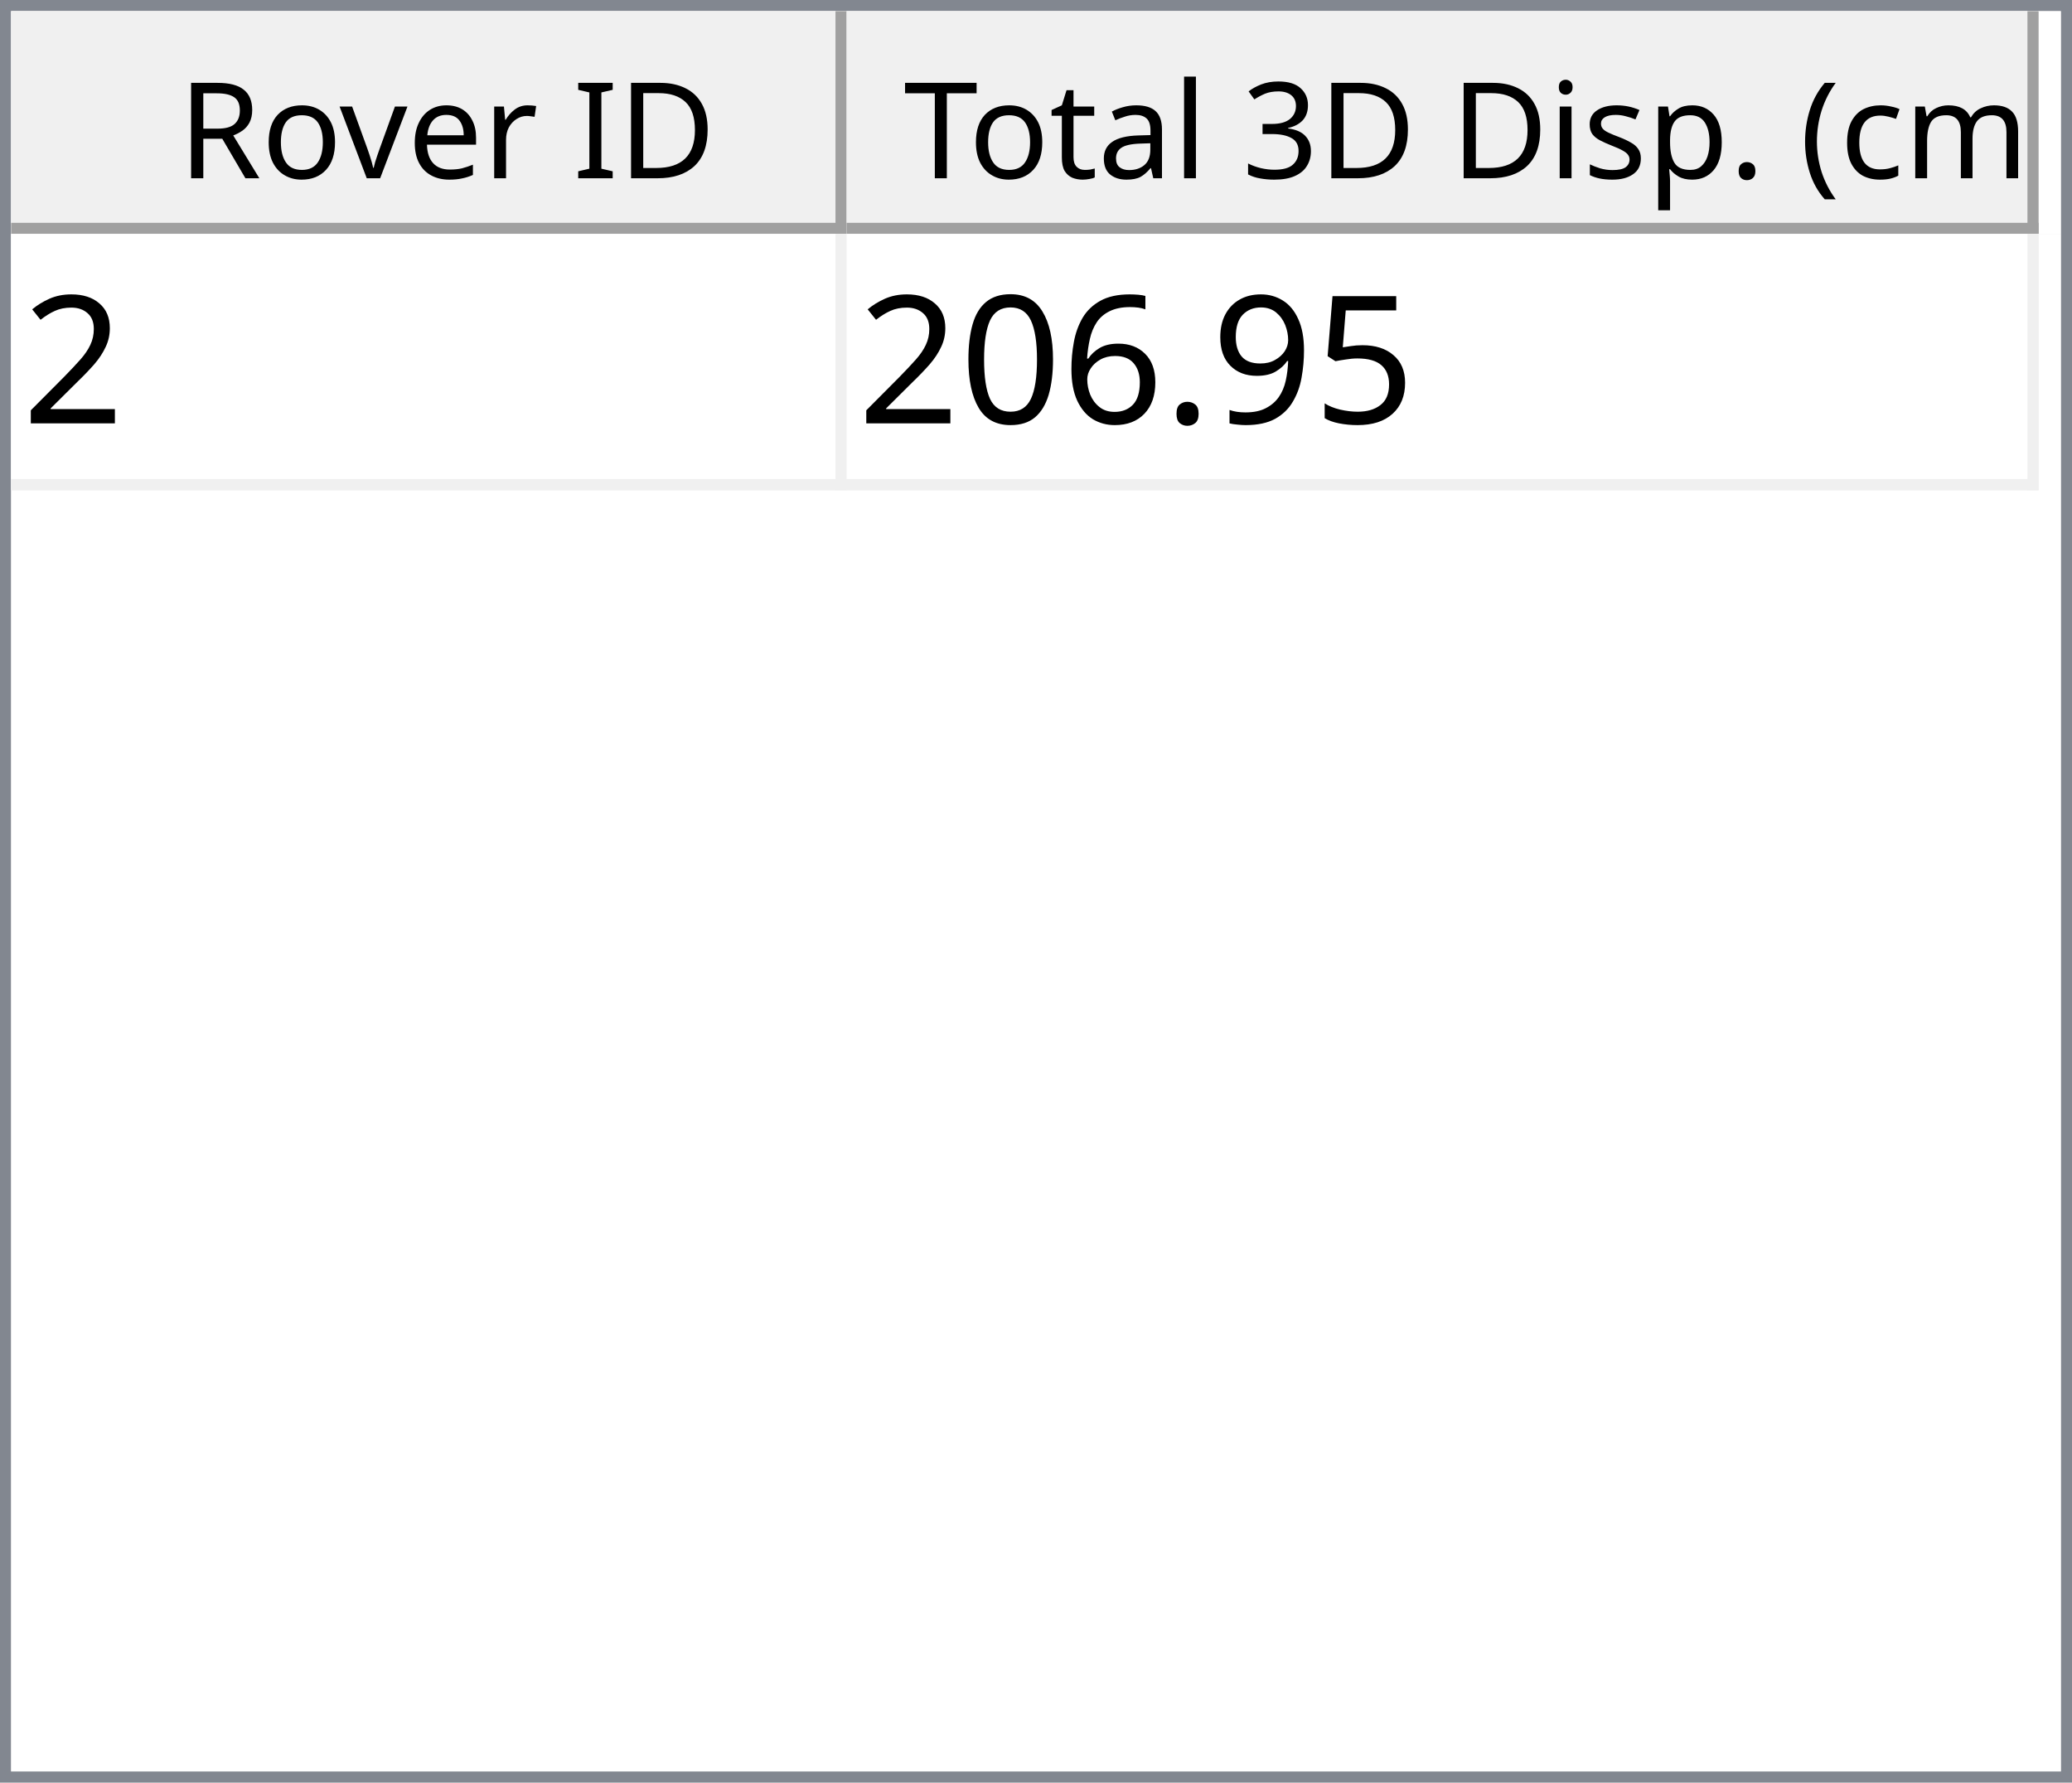
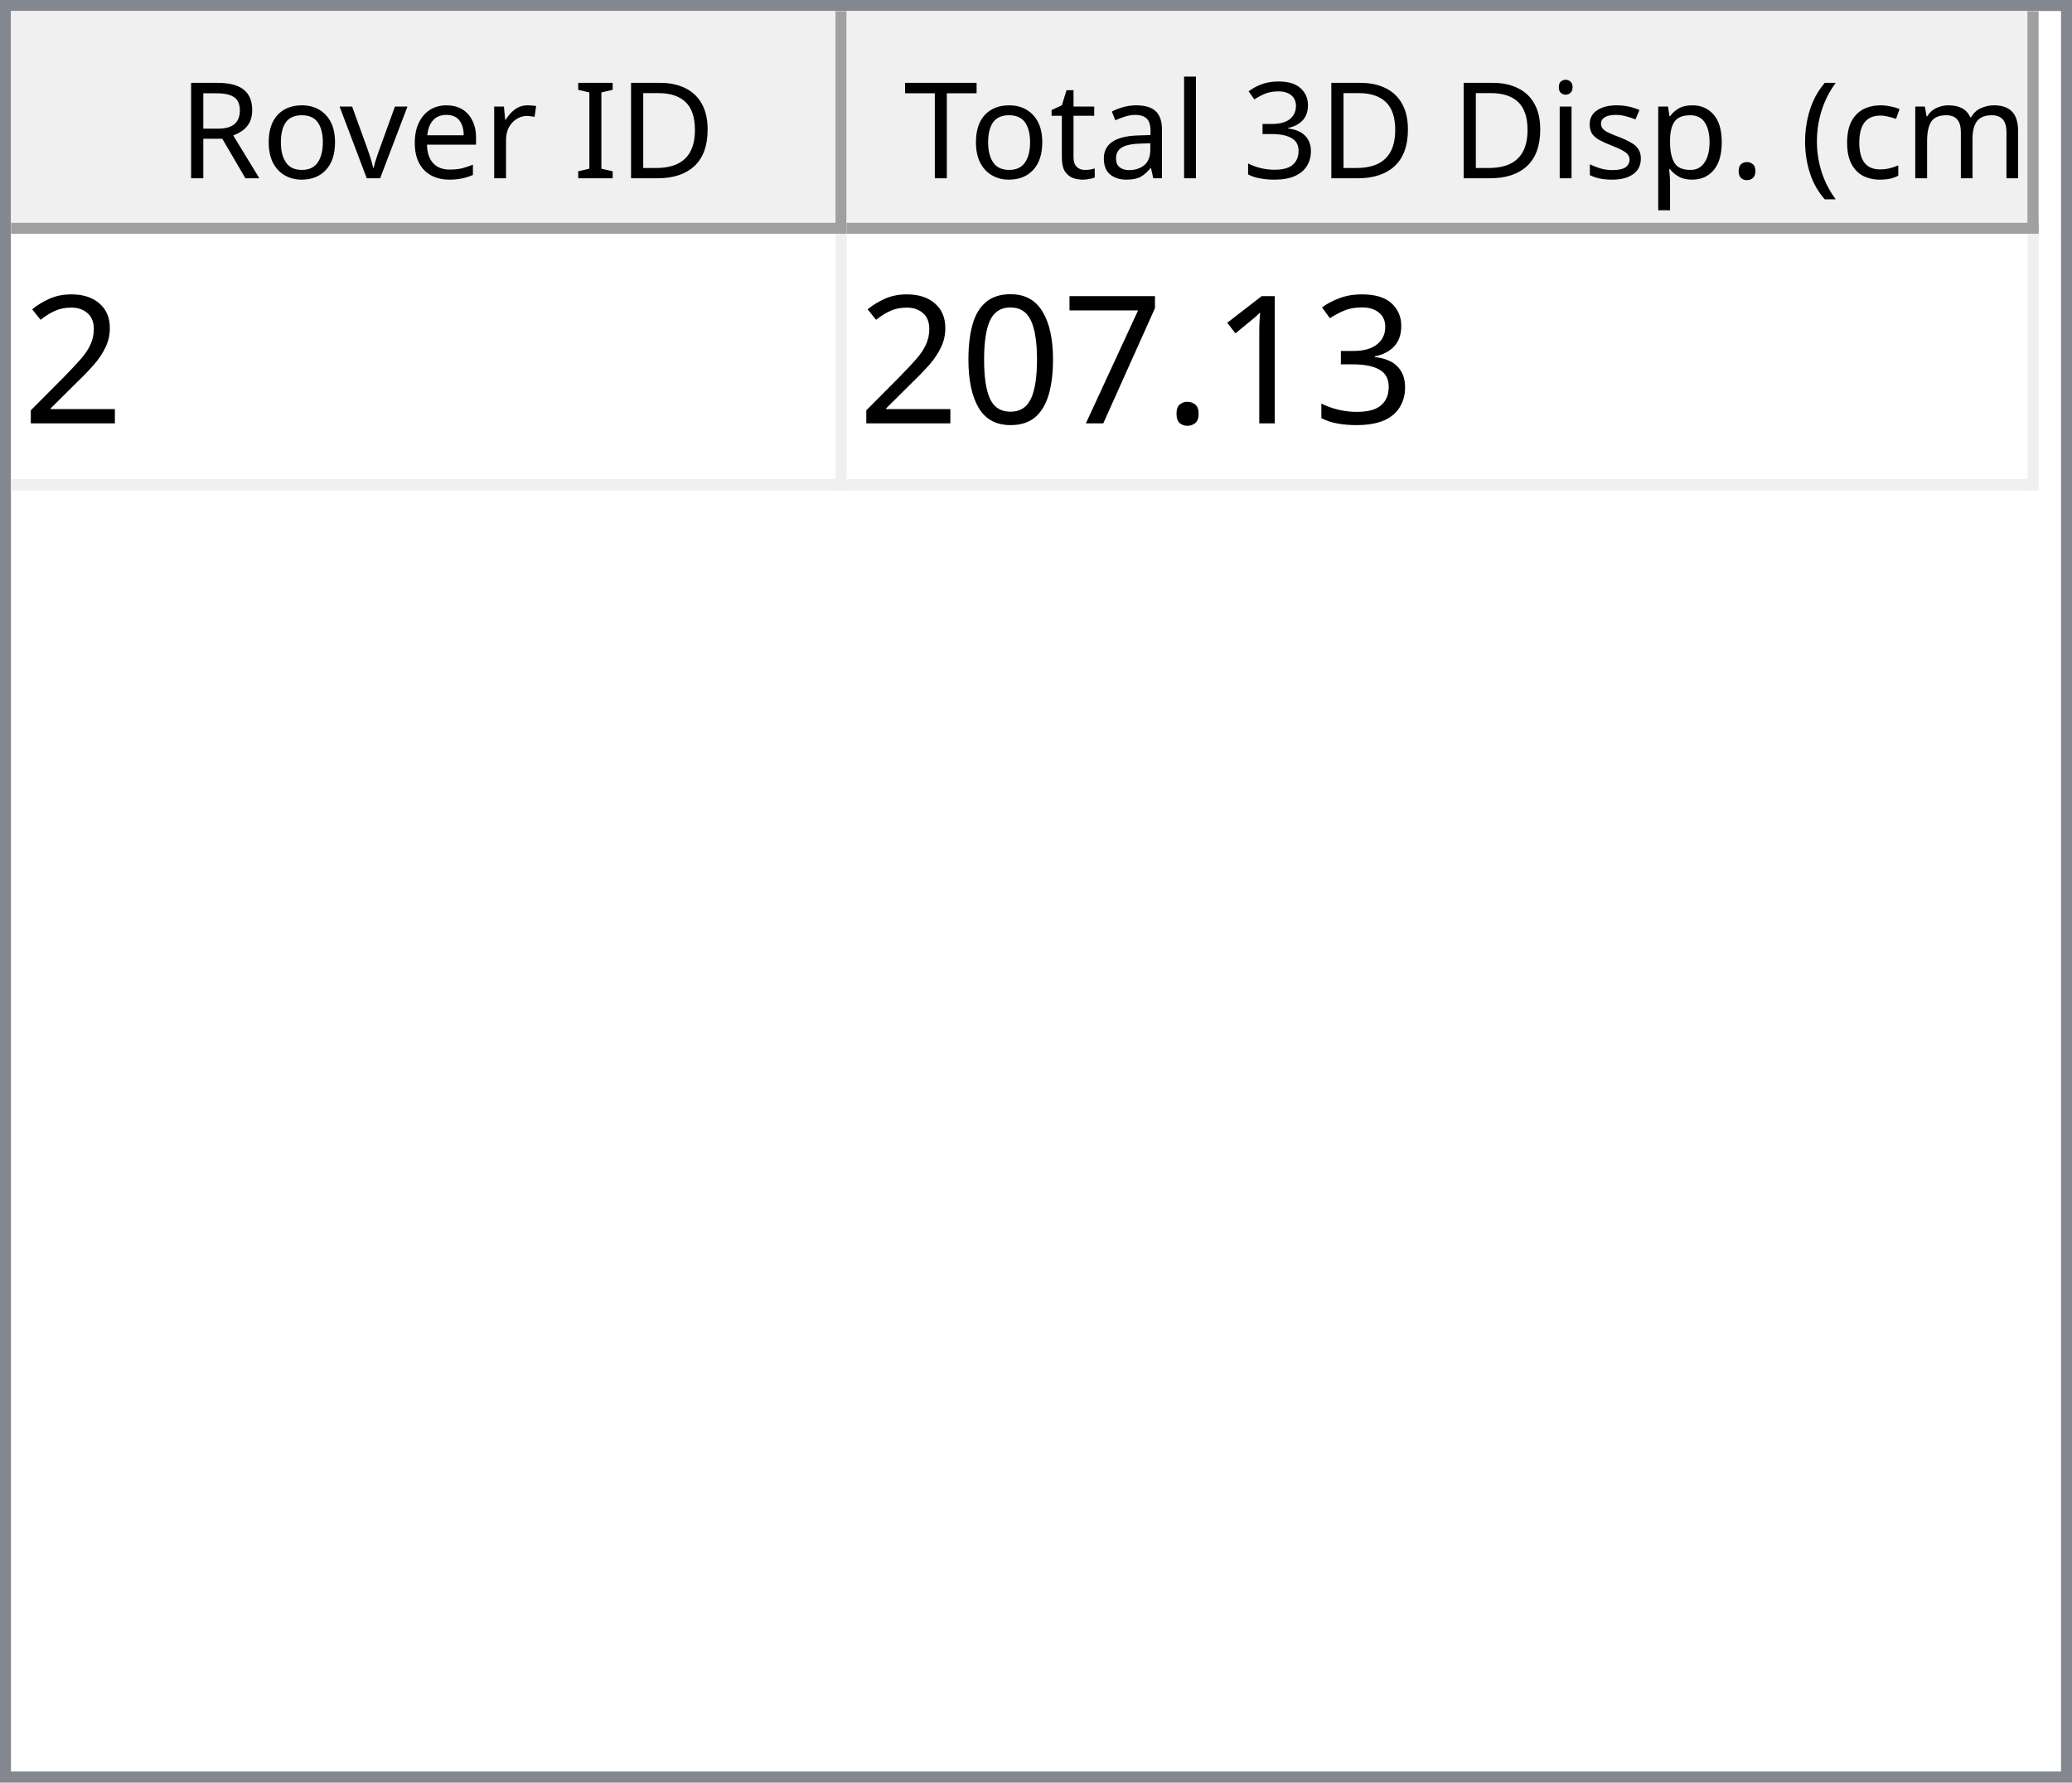
<svg xmlns="http://www.w3.org/2000/svg" style="fill-opacity:1; color-rendering:auto; color-interpolation:auto; text-rendering:auto; stroke:black; stroke-linecap:square; stroke-miterlimit:10; shape-rendering:auto; stroke-opacity:1; fill:black; stroke-dasharray:none; font-weight:normal; stroke-width:1; font-family:'Dialog'; font-style:normal; stroke-linejoin:miter; font-size:12px; stroke-dashoffset:0; image-rendering:auto;" width="186" height="160">
  <defs id="genericDefs" />
  <g>
    <defs id="defs1">
      <clipPath clipPathUnits="userSpaceOnUse" id="clipPath1">
        <path d="M0 0 L186 0 L186 160 L0 160 L0 0 Z" />
      </clipPath>
      <clipPath clipPathUnits="userSpaceOnUse" id="clipPath2">
        <path d="M0 0 L0 160 L186 160 L186 0 Z" />
      </clipPath>
      <clipPath clipPathUnits="userSpaceOnUse" id="clipPath3">
        <path d="M0 0 L0 20 L184 20 L184 0 Z" />
      </clipPath>
      <clipPath clipPathUnits="userSpaceOnUse" id="clipPath4">
        <path d="M0 0 L0 20 L75 20 L75 0 Z" />
      </clipPath>
      <clipPath clipPathUnits="userSpaceOnUse" id="clipPath5">
        <path d="M1 1 L1 19 L74 19 L74 1 Z" />
      </clipPath>
      <clipPath clipPathUnits="userSpaceOnUse" id="clipPath6">
        <path d="M0 0 L0 18 L73 18 L73 0 Z" />
      </clipPath>
      <clipPath clipPathUnits="userSpaceOnUse" id="clipPath7">
        <path d="M-0.5 -0.5 L-0.5 19.5 L74.5 19.5 L74.5 -0.5 Z" />
      </clipPath>
      <clipPath clipPathUnits="userSpaceOnUse" id="clipPath8">
        <path d="M0 0 L0 20 L107 20 L107 0 Z" />
      </clipPath>
      <clipPath clipPathUnits="userSpaceOnUse" id="clipPath9">
        <path d="M1 1 L1 19 L106 19 L106 1 Z" />
      </clipPath>
      <clipPath clipPathUnits="userSpaceOnUse" id="clipPath10">
        <path d="M0 0 L0 18 L105 18 L105 0 Z" />
      </clipPath>
      <clipPath clipPathUnits="userSpaceOnUse" id="clipPath11">
        <path d="M-0.5 -0.5 L-0.5 19.5 L106.5 19.5 L106.5 -0.5 Z" />
      </clipPath>
      <clipPath clipPathUnits="userSpaceOnUse" id="clipPath12">
        <path d="M0 0 L0 138 L184 138 L184 0 Z" />
      </clipPath>
      <clipPath clipPathUnits="userSpaceOnUse" id="clipPath13">
        <path d="M0 0 L0 23 L182 23 L182 0 Z" />
      </clipPath>
      <clipPath clipPathUnits="userSpaceOnUse" id="clipPath14">
        <path d="M-0.5 -0.5 L-0.5 22.5 L181.5 22.5 L181.5 -0.5 Z" />
      </clipPath>
      <clipPath clipPathUnits="userSpaceOnUse" id="clipPath15">
        <path d="M0 0 L0 22 L74 22 L74 0 Z" />
      </clipPath>
      <clipPath clipPathUnits="userSpaceOnUse" id="clipPath16">
        <path d="M0 0 L0 22 L106 22 L106 0 Z" />
      </clipPath>
      <font horiz-adv-x="64.551" id="font1">
        <font-face ascent="107.91" descent="25.098" units-per-em="100" style="font-style:normal; font-family:Segoe UI; font-weight:normal;" />
        <missing-glyph horiz-adv-x="64.551" d="M8.109 0 L8.109 68.266 L56.453 68.266 L56.453 0 L8.109 0 ZM15.328 7.234 L49.219 7.234 L49.219 61.031 L15.328 61.031 L15.328 7.234 Z" />
        <glyph unicode="D" horiz-adv-x="70.117" d="M9.188 0 L9.188 70.016 L28.516 70.016 Q65.531 70.016 65.531 35.891 Q65.531 19.672 55.25 9.836 Q44.969 0 27.734 0 L9.188 0 ZM17.391 62.594 L17.391 7.422 L27.828 7.422 Q41.609 7.422 49.273 14.797 Q56.938 22.172 56.938 35.688 Q56.938 62.594 28.328 62.594 L17.391 62.594 Z" />
        <glyph unicode="I" horiz-adv-x="26.611" d="M17.391 0 L9.188 0 L9.188 70.016 L17.391 70.016 L17.391 0 Z" />
        <glyph unicode=" " horiz-adv-x="27.393" d="" />
        <glyph unicode="r" horiz-adv-x="34.766" d="M34.188 41.891 Q32.078 43.5 28.125 43.5 Q23 43.5 19.555 38.672 Q16.109 33.844 16.109 25.484 L16.109 0 L8.109 0 L8.109 50 L16.109 50 L16.109 39.703 L16.312 39.703 Q18.016 44.969 21.531 47.922 Q25.047 50.875 29.391 50.875 Q32.516 50.875 34.188 50.203 L34.188 41.891 Z" />
        <glyph unicode="e" horiz-adv-x="52.295" d="M48.297 23 L12.984 23 Q13.188 14.656 17.484 10.109 Q21.781 5.562 29.297 5.562 Q37.75 5.562 44.828 11.141 L44.828 3.609 Q38.234 -1.172 27.391 -1.172 Q16.797 -1.172 10.742 5.641 Q4.688 12.453 4.688 24.812 Q4.688 36.469 11.305 43.82 Q17.922 51.172 27.734 51.172 Q37.547 51.172 42.922 44.828 Q48.297 38.484 48.297 27.203 L48.297 23 ZM40.094 29.781 Q40.047 36.719 36.75 40.578 Q33.453 44.438 27.594 44.438 Q21.922 44.438 17.969 40.383 Q14.016 36.328 13.094 29.781 L40.094 29.781 Z" />
        <glyph unicode="v" horiz-adv-x="47.9" d="M47.406 50 L27.484 0 L19.625 0 L0.688 50 L9.469 50 L22.172 13.672 Q23.578 9.672 23.922 6.688 L24.125 6.688 Q24.609 10.453 25.688 13.484 L38.969 50 L47.406 50 Z" />
        <glyph unicode="o" horiz-adv-x="58.594" d="M29 -1.172 Q17.922 -1.172 11.305 5.836 Q4.688 12.844 4.688 24.422 Q4.688 37.016 11.57 44.094 Q18.453 51.172 30.172 51.172 Q41.359 51.172 47.633 44.289 Q53.906 37.406 53.906 25.203 Q53.906 13.234 47.141 6.031 Q40.375 -1.172 29 -1.172 ZM29.594 44.438 Q21.875 44.438 17.383 39.188 Q12.891 33.938 12.891 24.703 Q12.891 15.828 17.43 10.695 Q21.969 5.562 29.594 5.562 Q37.359 5.562 41.531 10.594 Q45.703 15.625 45.703 24.906 Q45.703 34.281 41.531 39.359 Q37.359 44.438 29.594 44.438 Z" />
        <glyph unicode="R" horiz-adv-x="59.814" d="M59.375 0 L49.609 0 L37.891 19.625 Q36.281 22.359 34.766 24.289 Q33.25 26.219 31.664 27.438 Q30.078 28.656 28.25 29.219 Q26.422 29.781 24.125 29.781 L17.391 29.781 L17.391 0 L9.188 0 L9.188 70.016 L30.078 70.016 Q34.672 70.016 38.555 68.867 Q42.438 67.719 45.289 65.375 Q48.141 63.031 49.758 59.547 Q51.375 56.062 51.375 51.375 Q51.375 47.703 50.273 44.656 Q49.172 41.609 47.148 39.211 Q45.125 36.812 42.266 35.133 Q39.406 33.453 35.844 32.516 L35.844 32.328 Q37.594 31.547 38.891 30.547 Q40.188 29.547 41.359 28.18 Q42.531 26.812 43.68 25.078 Q44.828 23.344 46.234 21.047 L59.375 0 ZM17.391 62.594 L17.391 37.203 L28.516 37.203 Q31.594 37.203 34.203 38.133 Q36.812 39.062 38.719 40.797 Q40.625 42.531 41.703 45.047 Q42.781 47.562 42.781 50.688 Q42.781 56.297 39.141 59.445 Q35.5 62.594 28.609 62.594 L17.391 62.594 Z" />
        <glyph unicode=")" horiz-adv-x="30.176" d="M8.297 -15.922 L1.172 -15.922 Q16.406 2.344 16.406 26.812 Q16.406 51.469 1.078 70.016 L8.297 70.016 Q23.531 52.156 23.531 26.703 Q23.531 1.375 8.297 -15.922 Z" />
        <glyph unicode="m" horiz-adv-x="86.133" d="M79.109 0 L71.094 0 L71.094 28.719 Q71.094 37.016 68.531 40.727 Q65.969 44.438 59.906 44.438 Q54.781 44.438 51.195 39.75 Q47.609 35.062 47.609 28.516 L47.609 0 L39.594 0 L39.594 29.688 Q39.594 44.438 28.219 44.438 Q22.953 44.438 19.531 40.016 Q16.109 35.594 16.109 28.516 L16.109 0 L8.109 0 L8.109 50 L16.109 50 L16.109 42.094 L16.312 42.094 Q21.625 51.172 31.844 51.172 Q36.969 51.172 40.773 48.312 Q44.578 45.453 46 40.828 Q51.562 51.172 62.594 51.172 Q79.109 51.172 79.109 30.812 L79.109 0 Z" />
        <glyph unicode="c" horiz-adv-x="46.191" d="M42.188 2.297 Q36.422 -1.172 28.516 -1.172 Q17.828 -1.172 11.258 5.789 Q4.688 12.75 4.688 23.828 Q4.688 36.188 11.766 43.68 Q18.844 51.172 30.672 51.172 Q37.25 51.172 42.281 48.734 L42.281 40.531 Q36.719 44.438 30.375 44.438 Q22.703 44.438 17.797 38.945 Q12.891 33.453 12.891 24.516 Q12.891 15.719 17.508 10.641 Q22.125 5.562 29.891 5.562 Q36.422 5.562 42.188 9.906 L42.188 2.297 Z" />
        <glyph unicode="(" horiz-adv-x="30.176" d="M29.109 -15.922 L21.969 -15.922 Q6.844 1.375 6.844 26.703 Q6.844 52.156 21.969 70.016 L29.203 70.016 Q13.875 51.469 13.875 26.812 Q13.875 2.344 29.109 -15.922 Z" />
        <glyph unicode="." horiz-adv-x="21.68" d="M10.891 -1.078 Q8.641 -1.078 7.055 0.539 Q5.469 2.156 5.469 4.391 Q5.469 6.641 7.055 8.273 Q8.641 9.906 10.891 9.906 Q13.188 9.906 14.797 8.273 Q16.406 6.641 16.406 4.391 Q16.406 2.156 14.797 0.539 Q13.188 -1.078 10.891 -1.078 Z" />
        <glyph unicode="p" horiz-adv-x="58.789" d="M16.312 7.234 L16.109 7.234 L16.109 -23 L8.109 -23 L8.109 50 L16.109 50 L16.109 41.219 L16.312 41.219 Q22.219 51.172 33.594 51.172 Q43.266 51.172 48.688 44.461 Q54.109 37.75 54.109 26.469 Q54.109 13.922 48 6.375 Q41.891 -1.172 31.297 -1.172 Q21.578 -1.172 16.312 7.234 ZM16.109 27.391 L16.109 20.406 Q16.109 14.203 20.141 9.883 Q24.172 5.562 30.375 5.562 Q37.641 5.562 41.773 11.133 Q45.906 16.703 45.906 26.609 Q45.906 34.969 42.047 39.703 Q38.188 44.438 31.594 44.438 Q24.609 44.438 20.359 39.578 Q16.109 34.719 16.109 27.391 Z" />
        <glyph unicode="s" horiz-adv-x="42.432" d="M5.078 1.812 L5.078 10.406 Q11.625 5.562 19.484 5.562 Q30.031 5.562 30.031 12.594 Q30.031 14.594 29.125 15.992 Q28.219 17.391 26.68 18.461 Q25.141 19.531 23.07 20.383 Q21 21.234 18.609 22.172 Q15.281 23.484 12.766 24.828 Q10.25 26.172 8.57 27.859 Q6.891 29.547 6.031 31.695 Q5.172 33.844 5.172 36.719 Q5.172 40.234 6.789 42.945 Q8.406 45.656 11.086 47.484 Q13.766 49.312 17.211 50.242 Q20.656 51.172 24.312 51.172 Q30.812 51.172 35.938 48.922 L35.938 40.828 Q30.422 44.438 23.25 44.438 Q21 44.438 19.195 43.922 Q17.391 43.406 16.094 42.477 Q14.797 41.547 14.086 40.258 Q13.375 38.969 13.375 37.406 Q13.375 35.453 14.086 34.133 Q14.797 32.812 16.164 31.789 Q17.531 30.766 19.484 29.938 Q21.438 29.109 23.922 28.125 Q27.25 26.859 29.883 25.516 Q32.516 24.172 34.375 22.484 Q36.234 20.797 37.234 18.602 Q38.234 16.406 38.234 13.375 Q38.234 9.672 36.602 6.938 Q34.969 4.203 32.234 2.398 Q29.5 0.594 25.93 -0.289 Q22.359 -1.172 18.453 -1.172 Q10.75 -1.172 5.078 1.812 Z" />
        <glyph unicode="i" horiz-adv-x="24.219" d="M12.203 62.703 Q10.062 62.703 8.547 64.164 Q7.031 65.625 7.031 67.875 Q7.031 70.125 8.547 71.609 Q10.062 73.094 12.203 73.094 Q14.406 73.094 15.945 71.609 Q17.484 70.125 17.484 67.875 Q17.484 65.719 15.945 64.211 Q14.406 62.703 12.203 62.703 ZM16.109 0 L8.109 0 L8.109 50 L16.109 50 L16.109 0 Z" />
        <glyph unicode="3" horiz-adv-x="53.906" d="M46.531 19.828 Q46.531 15.094 44.75 11.211 Q42.969 7.328 39.719 4.57 Q36.469 1.812 31.93 0.297 Q27.391 -1.219 21.922 -1.219 Q11.922 -1.219 6 2.594 L6 11.188 Q13.094 5.609 22.219 5.609 Q25.875 5.609 28.828 6.539 Q31.781 7.469 33.906 9.227 Q36.031 10.984 37.18 13.477 Q38.328 15.969 38.328 19.094 Q38.328 32.812 18.797 32.812 L12.984 32.812 L12.984 39.594 L18.5 39.594 Q35.797 39.594 35.797 52.484 Q35.797 64.406 22.609 64.406 Q15.188 64.406 8.688 59.422 L8.688 67.188 Q15.375 71.188 24.609 71.188 Q29 71.188 32.57 69.969 Q36.141 68.75 38.68 66.555 Q41.219 64.359 42.609 61.281 Q44 58.203 44 54.5 Q44 40.672 30.031 36.719 L30.031 36.531 Q33.594 36.141 36.625 34.797 Q39.656 33.453 41.852 31.305 Q44.047 29.156 45.289 26.25 Q46.531 23.344 46.531 19.828 Z" />
        <glyph unicode="l" horiz-adv-x="24.219" d="M16.109 0 L8.109 0 L8.109 74.031 L16.109 74.031 L16.109 0 Z" />
        <glyph unicode="a" horiz-adv-x="50.879" d="M43.891 0 L35.891 0 L35.891 7.812 L35.688 7.812 Q30.469 -1.172 20.312 -1.172 Q12.844 -1.172 8.617 2.781 Q4.391 6.734 4.391 13.281 Q4.391 27.297 20.906 29.594 L35.891 31.688 Q35.891 44.438 25.594 44.438 Q16.547 44.438 9.281 38.281 L9.281 46.484 Q16.656 51.172 26.266 51.172 Q43.891 51.172 43.891 32.516 L43.891 0 ZM35.891 25.297 L23.828 23.641 Q18.266 22.859 15.43 20.875 Q12.594 18.891 12.594 13.875 Q12.594 10.203 15.211 7.883 Q17.828 5.562 22.172 5.562 Q28.125 5.562 32.008 9.742 Q35.891 13.922 35.891 20.312 L35.891 25.297 Z" />
        <glyph unicode="t" horiz-adv-x="33.887" d="M31.297 0.484 Q28.469 -1.078 23.828 -1.078 Q10.688 -1.078 10.688 13.578 L10.688 43.172 L2.094 43.172 L2.094 50 L10.688 50 L10.688 62.203 L18.703 64.797 L18.703 50 L31.297 50 L31.297 43.172 L18.703 43.172 L18.703 14.984 Q18.703 9.969 20.414 7.82 Q22.125 5.672 26.078 5.672 Q29.109 5.672 31.297 7.328 L31.297 0.484 Z" />
        <glyph unicode="T" horiz-adv-x="52.393" d="M50.594 62.594 L30.375 62.594 L30.375 0 L22.172 0 L22.172 62.594 L2 62.594 L2 70.016 L50.594 70.016 L50.594 62.594 Z" />
      </font>
      <font horiz-adv-x="75.0" id="font2">
        <font-face ascent="100.537" descent="21.973" units-per-em="100" style="font-style:normal; font-family:sans-serif; font-weight:normal;" />
        <missing-glyph horiz-adv-x="75.0" d="M12.5 0 L12.5 62.5 L62.5 62.5 L62.5 0 L12.5 0 ZM14.062 1.562 L60.938 1.562 L60.938 60.938 L14.062 60.938 L14.062 1.562 Z" />
        <glyph unicode="2" horiz-adv-x="55.615" d="M50.344 8.453 L50.344 0 L3.031 0 Q2.938 3.172 4.047 6.109 Q5.859 10.938 9.836 15.625 Q13.812 20.312 21.344 26.469 Q33.016 36.031 37.117 41.625 Q41.219 47.219 41.219 52.203 Q41.219 57.422 37.477 61.008 Q33.734 64.594 27.734 64.594 Q21.391 64.594 17.578 60.789 Q13.766 56.984 13.719 50.25 L4.688 51.172 Q5.609 61.281 11.664 66.578 Q17.719 71.875 27.938 71.875 Q38.234 71.875 44.242 66.164 Q50.25 60.453 50.25 52 Q50.25 47.703 48.492 43.555 Q46.734 39.406 42.656 34.812 Q38.578 30.219 29.109 22.219 Q21.188 15.578 18.945 13.211 Q16.703 10.844 15.234 8.453 L50.344 8.453 Z" />
-         <glyph unicode="5" horiz-adv-x="55.615" d="M4.156 18.75 L13.375 19.531 Q14.406 12.797 18.141 9.398 Q21.875 6 27.156 6 Q33.5 6 37.891 10.789 Q42.281 15.578 42.281 23.484 Q42.281 31 38.062 35.352 Q33.844 39.703 27 39.703 Q22.75 39.703 19.336 37.773 Q15.922 35.844 13.969 32.766 L5.719 33.844 L12.641 70.609 L48.25 70.609 L48.25 62.203 L19.672 62.203 L15.828 42.969 Q22.266 47.469 29.344 47.469 Q38.719 47.469 45.164 40.969 Q51.609 34.469 51.609 24.266 Q51.609 14.547 45.953 7.469 Q39.062 -1.219 27.156 -1.219 Q17.391 -1.219 11.211 4.25 Q5.031 9.719 4.156 18.75 Z" />
-         <glyph unicode="9" horiz-adv-x="55.615" d="M5.469 16.547 L13.922 17.328 Q14.984 11.375 18.016 8.688 Q21.047 6 25.781 6 Q29.828 6 32.883 7.859 Q35.938 9.719 37.891 12.82 Q39.844 15.922 41.164 21.195 Q42.484 26.469 42.484 31.938 Q42.484 32.516 42.438 33.688 Q39.797 29.5 35.234 26.883 Q30.672 24.266 25.344 24.266 Q16.453 24.266 10.305 30.711 Q4.156 37.156 4.156 47.703 Q4.156 58.594 10.578 65.234 Q17 71.875 26.656 71.875 Q33.641 71.875 39.43 68.117 Q45.219 64.359 48.219 57.398 Q51.219 50.438 51.219 37.25 Q51.219 23.531 48.242 15.406 Q45.266 7.281 39.383 3.031 Q33.5 -1.219 25.594 -1.219 Q17.188 -1.219 11.867 3.445 Q6.547 8.109 5.469 16.547 ZM41.453 48.141 Q41.453 55.719 37.43 60.156 Q33.406 64.594 27.734 64.594 Q21.875 64.594 17.531 59.812 Q13.188 55.031 13.188 47.406 Q13.188 40.578 17.312 36.305 Q21.438 32.031 27.484 32.031 Q33.594 32.031 37.523 36.305 Q41.453 40.578 41.453 48.141 Z" />
+         <glyph unicode="3" horiz-adv-x="55.615" d="M4.203 18.891 L12.984 20.062 Q14.5 12.594 18.141 9.297 Q21.781 6 27 6 Q33.203 6 37.477 10.297 Q41.75 14.594 41.75 20.953 Q41.75 27 37.797 30.93 Q33.844 34.859 27.734 34.859 Q25.25 34.859 21.531 33.891 L22.516 41.609 Q23.391 41.5 23.922 41.5 Q29.547 41.5 34.039 44.43 Q38.531 47.359 38.531 53.469 Q38.531 58.297 35.258 61.477 Q31.984 64.656 26.812 64.656 Q21.688 64.656 18.266 61.43 Q14.844 58.203 13.875 51.766 L5.078 53.328 Q6.688 62.156 12.398 67.016 Q18.109 71.875 26.609 71.875 Q32.469 71.875 37.398 69.359 Q42.328 66.844 44.945 62.5 Q47.562 58.156 47.562 53.266 Q47.562 48.641 45.07 44.828 Q42.578 41.016 37.703 38.766 Q44.047 37.312 47.562 32.695 Q51.078 28.078 51.078 21.141 Q51.078 11.766 44.242 5.25 Q37.406 -1.266 26.953 -1.266 Q17.531 -1.266 11.305 4.352 Q5.078 9.969 4.203 18.891 Z" />
+         <glyph unicode="1" horiz-adv-x="55.615" d="M37.25 0 L28.469 0 L28.469 56 Q25.297 52.984 20.141 49.953 Q14.984 46.922 10.891 45.406 L10.891 53.906 Q18.266 57.375 23.781 62.305 Q29.297 67.234 31.594 71.875 L37.25 71.875 L37.25 0 Z" />
        <glyph unicode="." horiz-adv-x="27.783" d="M9.078 0 L9.078 10.016 L19.094 10.016 L19.094 0 L9.078 0 Z" />
-         <glyph unicode="6" horiz-adv-x="55.615" d="M49.75 54.047 L41.016 53.375 Q39.844 58.547 37.703 60.891 Q34.125 64.656 28.906 64.656 Q24.703 64.656 21.531 62.312 Q17.391 59.281 14.992 53.469 Q12.594 47.656 12.5 36.922 Q15.672 41.75 20.266 44.094 Q24.859 46.438 29.891 46.438 Q38.672 46.438 44.852 39.969 Q51.031 33.5 51.031 23.25 Q51.031 16.5 48.125 10.719 Q45.219 4.938 40.141 1.859 Q35.062 -1.219 28.609 -1.219 Q17.625 -1.219 10.695 6.859 Q3.766 14.938 3.766 33.5 Q3.766 54.25 11.422 63.672 Q18.109 71.875 29.438 71.875 Q37.891 71.875 43.289 67.141 Q48.688 62.406 49.75 54.047 ZM13.875 23.188 Q13.875 18.656 15.797 14.508 Q17.719 10.359 21.188 8.18 Q24.656 6 28.469 6 Q34.031 6 38.039 10.492 Q42.047 14.984 42.047 22.703 Q42.047 30.125 38.086 34.398 Q34.125 38.672 28.125 38.672 Q22.172 38.672 18.023 34.398 Q13.875 30.125 13.875 23.188 Z" />
+         <glyph unicode="7" horiz-adv-x="55.615" d="M4.734 62.203 L4.734 70.656 L51.078 70.656 L51.078 63.812 Q44.234 56.547 37.523 44.484 Q30.812 32.422 27.156 19.672 Q24.516 10.688 23.781 0 L14.75 0 Q14.891 8.453 18.062 20.414 Q21.234 32.375 27.172 43.484 Q33.109 54.594 39.797 62.203 L4.734 62.203 Z" />
        <glyph unicode="0" horiz-adv-x="55.615" d="M4.156 35.297 Q4.156 48 6.766 55.742 Q9.375 63.484 14.523 67.68 Q19.672 71.875 27.484 71.875 Q33.25 71.875 37.594 69.555 Q41.938 67.234 44.773 62.867 Q47.609 58.5 49.219 52.227 Q50.828 45.953 50.828 35.297 Q50.828 22.703 48.242 14.969 Q45.656 7.234 40.508 3.008 Q35.359 -1.219 27.484 -1.219 Q17.141 -1.219 11.234 6.203 Q4.156 15.141 4.156 35.297 ZM13.188 35.297 Q13.188 17.672 17.312 11.836 Q21.438 6 27.484 6 Q33.547 6 37.672 11.859 Q41.797 17.719 41.797 35.297 Q41.797 52.984 37.672 58.789 Q33.547 64.594 27.391 64.594 Q21.344 64.594 17.719 59.469 Q13.188 52.938 13.188 35.297 Z" />
      </font>
    </defs>
    <g style="fill:white; stroke:white;">
      <rect x="0" y="0" width="186" style="clip-path:url(#clipPath1); stroke:none;" height="160" />
    </g>
    <g style="fill:white; text-rendering:optimizeSpeed; color-rendering:optimizeSpeed; image-rendering:optimizeSpeed; shape-rendering:crispEdges; stroke:white; color-interpolation:sRGB;">
      <rect x="0" width="186" height="160" y="0" style="stroke:none;" />
      <path style="stroke:none;" d="M0 160 L186 160 L186 0 L0 0 Z" />
    </g>
    <g style="fill:rgb(240,240,240); font-family:'Segoe UI'; stroke:rgb(240,240,240);">
      <rect x="0" y="0" width="186" style="clip-path:url(#clipPath2); stroke:none;" height="160" />
    </g>
    <g style="fill:rgb(130,135,144); font-family:'Segoe UI'; stroke:rgb(130,135,144);">
      <path d="M0 0 L186 0 L186 160 L0 160 L0 0 ZM1 1 L185 1 L185 159 L1 159 L1 1 Z" style="fill-rule:evenodd; clip-path:url(#clipPath2); stroke:none;" />
    </g>
    <g style="fill:white; font-family:'Segoe UI'; stroke:white;" transform="translate(1,1)">
      <rect x="0" y="0" width="184" style="clip-path:url(#clipPath3); stroke:none;" height="20" />
    </g>
    <g style="fill:rgb(240,240,240); font-family:'Segoe UI'; stroke:rgb(240,240,240);" transform="translate(1,1)">
      <rect x="0" y="0" width="75" style="clip-path:url(#clipPath4); stroke:none;" height="20" />
    </g>
    <g style="font-family:'Segoe UI';" transform="translate(2,2)">
      <text x="14" xml:space="preserve" y="14" style="clip-path:url(#clipPath6); stroke:none;">Rover ID</text>
    </g>
    <g style="fill:rgb(160,160,160); font-family:'Segoe UI'; stroke:rgb(160,160,160); stroke-linejoin:bevel;" transform="translate(1.5,1.5)">
      <line x1="74" x2="74" y1="0" style="fill:none; clip-path:url(#clipPath7);" y2="19" />
    </g>
    <g style="fill:rgb(160,160,160); font-family:'Segoe UI'; stroke:rgb(160,160,160); stroke-linejoin:bevel;" transform="matrix(1,0,0,1,1,1) translate(0.5,0.5)">
      <line x1="0" x2="74" y1="19" style="fill:none; clip-path:url(#clipPath7);" y2="19" />
    </g>
    <g style="fill:rgb(240,240,240); font-family:'Segoe UI'; stroke:rgb(240,240,240);" transform="translate(76,1)">
      <rect x="0" y="0" width="107" style="clip-path:url(#clipPath8); stroke:none;" height="20" />
    </g>
    <g style="font-family:'Segoe UI';" transform="translate(77,2)">
      <text x="1" xml:space="preserve" y="14" style="clip-path:url(#clipPath10); stroke:none;"> Total 3D Disp. (cm)</text>
    </g>
    <g style="fill:rgb(160,160,160); font-family:'Segoe UI'; stroke:rgb(160,160,160); stroke-linejoin:bevel;" transform="translate(76.5,1.5)">
      <line x1="106" x2="106" y1="0" style="fill:none; clip-path:url(#clipPath11);" y2="19" />
    </g>
    <g style="fill:rgb(160,160,160); font-family:'Segoe UI'; stroke:rgb(160,160,160); stroke-linejoin:bevel;" transform="matrix(1,0,0,1,76,1) translate(0.5,0.5)">
      <line x1="0" x2="106" y1="19" style="fill:none; clip-path:url(#clipPath11);" y2="19" />
    </g>
    <g style="fill:white; font-family:'Segoe UI'; stroke:white;" transform="translate(1,21)">
      <rect x="0" y="0" width="184" style="clip-path:url(#clipPath12); stroke:none;" height="138" />
    </g>
    <g style="fill:rgb(240,240,240); font-size:16px; font-family:sans-serif; stroke:rgb(240,240,240);" transform="translate(1,21)">
      <rect x="0" y="0" width="182" style="clip-path:url(#clipPath13); stroke:none;" height="23" />
      <line transform="translate(0.5,0.5)" x1="0" x2="181" y1="22" style="clip-path:url(#clipPath14); fill:none; stroke-linejoin:bevel;" y2="22" />
    </g>
    <g transform="matrix(1,0,0,1,1,21) translate(0.5,0.5)" style="fill:rgb(240,240,240); font-size:16px; font-family:sans-serif; stroke:rgb(240,240,240); stroke-linejoin:bevel;">
      <line x1="74" x2="74" y1="0" style="fill:none; clip-path:url(#clipPath14);" y2="22" />
    </g>
    <g transform="matrix(1,0,0,1,1,21) translate(0.5,0.5)" style="fill:rgb(240,240,240); font-size:16px; font-family:sans-serif; stroke:rgb(240,240,240); stroke-linejoin:bevel;">
      <line x1="181" x2="181" y1="0" style="fill:none; clip-path:url(#clipPath14);" y2="22" />
    </g>
    <g style="fill:white; font-size:16px; font-family:sans-serif; stroke:white;" transform="matrix(1,0,0,1,1,21)">
      <rect x="0" y="0" width="74" style="clip-path:url(#clipPath15); stroke:none;" height="22" />
      <text x="1" y="17" style="fill:black; clip-path:url(#clipPath15); stroke:none;" xml:space="preserve">2</text>
    </g>
    <g style="fill:white; font-size:16px; font-family:sans-serif; stroke:white;" transform="matrix(1,0,0,1,1,21) translate(75,0)">
      <rect x="0" y="0" width="106" style="clip-path:url(#clipPath16); stroke:none;" height="22" />
-       <text x="1" y="17" style="fill:black; clip-path:url(#clipPath16); stroke:none;" xml:space="preserve">206.95</text>
+       <text x="1" y="17" style="fill:black; clip-path:url(#clipPath16); stroke:none;" xml:space="preserve">207.13</text>
    </g>
  </g>
</svg>
